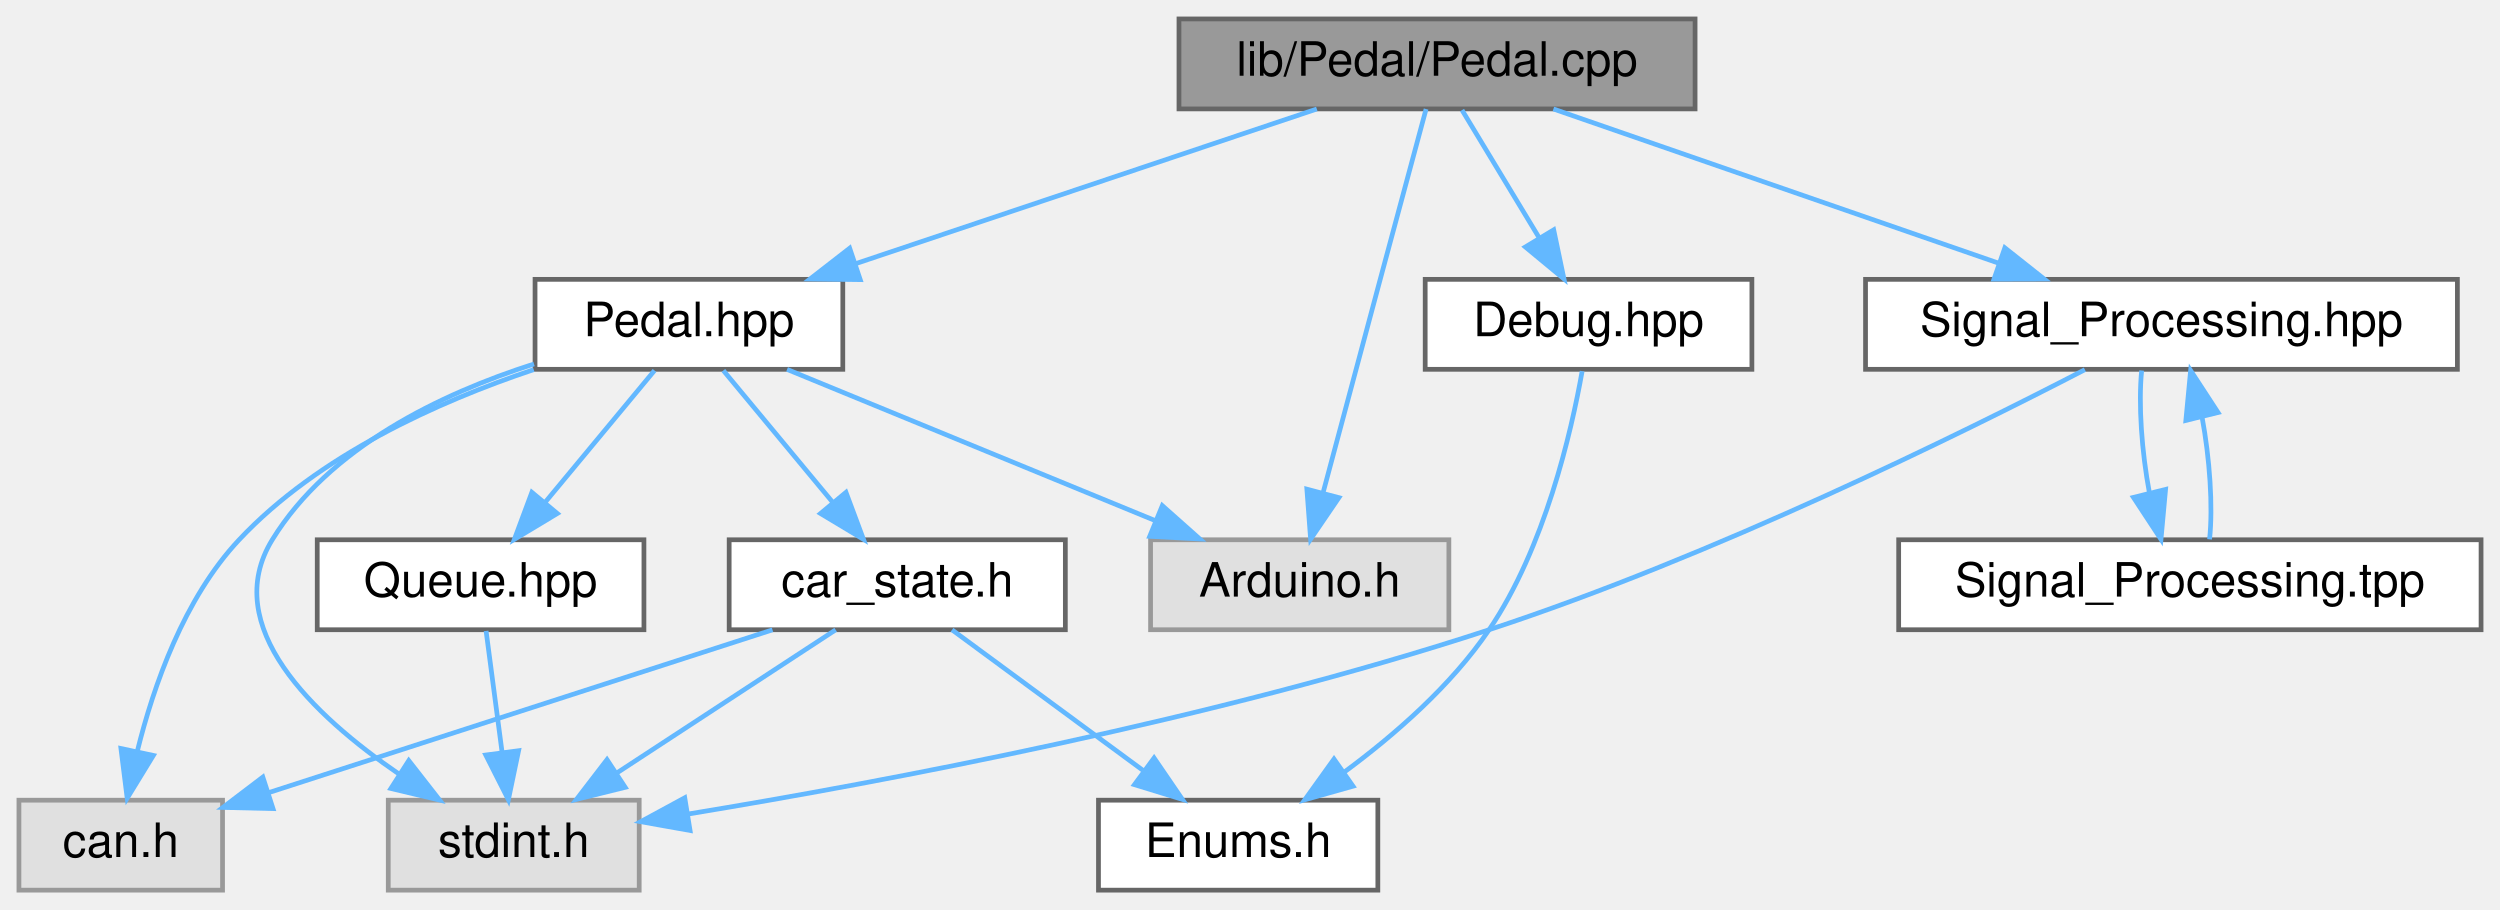
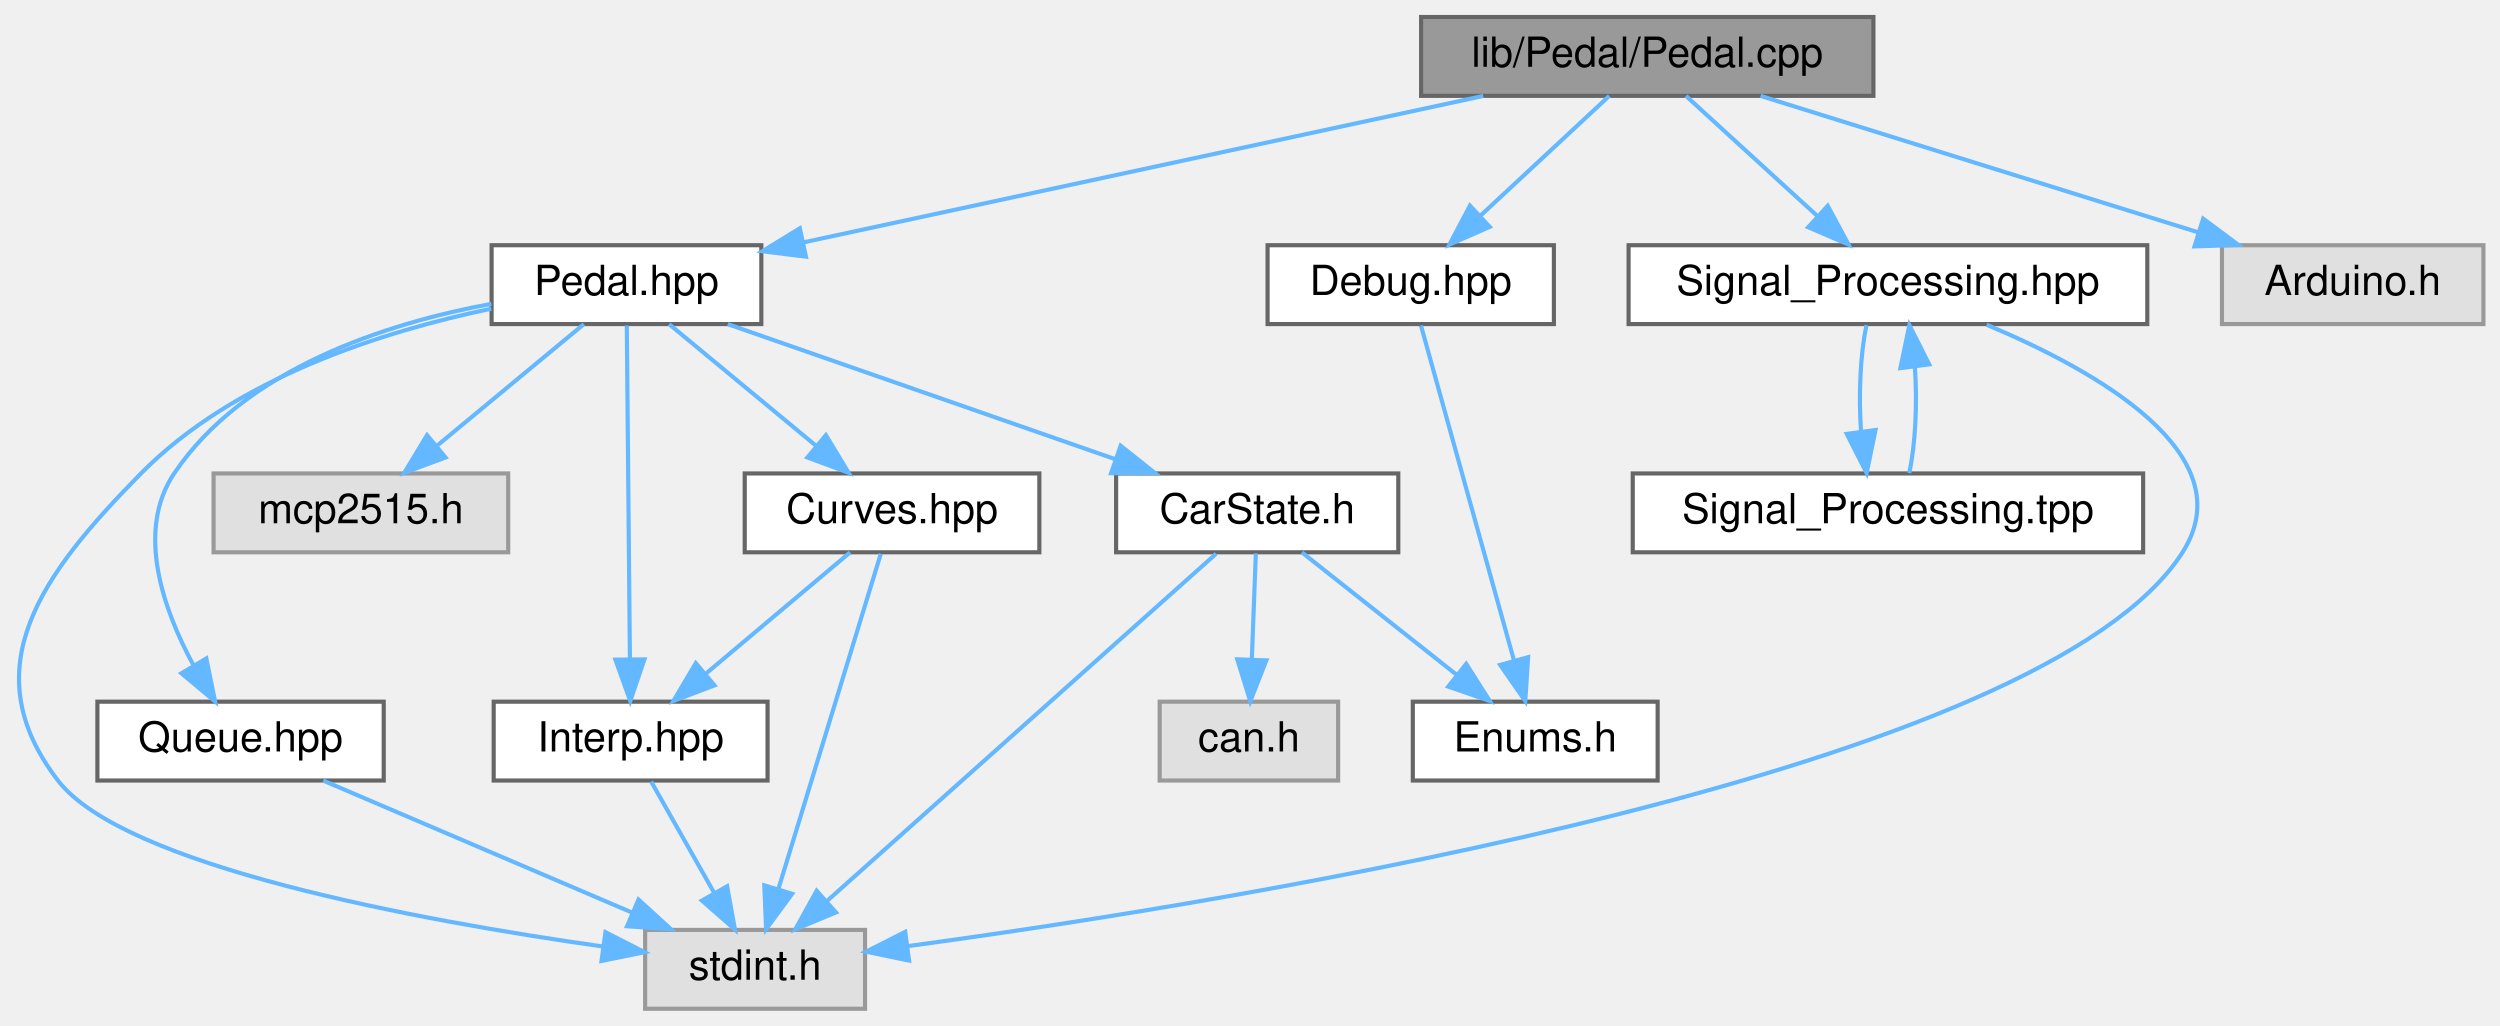
- <svg xmlns="http://www.w3.org/2000/svg" xmlns:xlink="http://www.w3.org/1999/xlink" width="528pt" height="192pt" viewBox="0.00 0.00 528.00 192.00">
-   <g id="graph0" class="graph" transform="scale(1 1) rotate(0) translate(4 188)">
+ <svg xmlns="http://www.w3.org/2000/svg" xmlns:xlink="http://www.w3.org/1999/xlink" width="602pt" height="247pt" viewBox="0.00 0.00 602.47 247.00">
+   <g id="graph0" class="graph" transform="scale(1 1) rotate(0) translate(4 243)">
    <g id="node1" class="node">
      <g id="a_node1">
-         <a xlink:title=" ">
-           <polygon fill="#999999" stroke="#666666" points="354,-184 245,-184 245,-165 354,-165 354,-184" />
-           <text text-anchor="middle" x="299.5" y="-172" font-family="Helvetica,sans-Serif" font-size="10.00">lib/Pedal/Pedal.cpp</text>
+         <a xlink:title="Implementation of the Pedal class for handling throttle pedal inputs.">
+           <polygon fill="#999999" stroke="#666666" points="447.47,-239 338.47,-239 338.47,-220 447.47,-220 447.47,-239" />
+           <text text-anchor="middle" x="392.97" y="-227" font-family="Helvetica,sans-Serif" font-size="10.00">lib/Pedal/Pedal.cpp</text>
        </a>
      </g>
    </g>
    <g id="node2" class="node">
      <g id="a_node2">
        <a xlink:href="Pedal_8hpp.html" target="_top" xlink:title=" ">
-           <polygon fill="white" stroke="#666666" points="174,-129 109,-129 109,-110 174,-110 174,-129" />
-           <text text-anchor="middle" x="141.5" y="-117" font-family="Helvetica,sans-Serif" font-size="10.00">Pedal.hpp</text>
+           <polygon fill="white" stroke="#666666" points="179.47,-184 114.47,-184 114.47,-165 179.47,-165 179.47,-184" />
+           <text text-anchor="middle" x="146.97" y="-172" font-family="Helvetica,sans-Serif" font-size="10.00">Pedal.hpp</text>
        </a>
      </g>
    </g>
    <g id="edge1" class="edge">
-       <path fill="none" stroke="#63b8ff" d="M274.11,-164.98C247.7,-156.13 206.15,-142.19 176.61,-132.28" />
-       <polygon fill="#63b8ff" stroke="#63b8ff" points="177.68,-128.94 167.08,-129.08 175.45,-135.58 177.68,-128.94" />
-     </g>
-     <g id="node8" class="node">
-       <g id="a_node8">
-         <a xlink:title=" ">
-           <polygon fill="#e0e0e0" stroke="#999999" points="302,-74 239,-74 239,-55 302,-55 302,-74" />
-           <text text-anchor="middle" x="270.5" y="-62" font-family="Helvetica,sans-Serif" font-size="10.00">Arduino.h</text>
-         </a>
-       </g>
-     </g>
-     <g id="edge17" class="edge">
-       <path fill="none" stroke="#63b8ff" d="M297.19,-164.97C294.78,-156.01 290.86,-141.52 287.5,-129 283.42,-113.83 278.81,-96.61 275.43,-83.93" />
-       <polygon fill="#63b8ff" stroke="#63b8ff" points="278.77,-82.89 272.8,-74.13 272.01,-84.69 278.77,-82.89" />
-     </g>
-     <g id="node9" class="node">
-       <g id="a_node9">
-         <a xlink:href="Signal__Processing_8hpp.html" target="_top" xlink:title=" ">
-           <polygon fill="white" stroke="#666666" points="515,-129 390,-129 390,-110 515,-110 515,-129" />
-           <text text-anchor="middle" x="452.5" y="-117" font-family="Helvetica,sans-Serif" font-size="10.00">Signal_Processing.hpp</text>
-         </a>
-       </g>
-     </g>
-     <g id="edge11" class="edge">
-       <path fill="none" stroke="#63b8ff" d="M324.08,-164.98C349.55,-156.16 389.54,-142.31 418.13,-132.41" />
-       <polygon fill="#63b8ff" stroke="#63b8ff" points="419.42,-135.66 427.73,-129.08 417.13,-129.05 419.42,-135.66" />
+       <path fill="none" stroke="#63b8ff" d="M353.45,-219.98C308.62,-210.33 235.79,-194.64 189.69,-184.7" />
+       <polygon fill="#63b8ff" stroke="#63b8ff" points="190.22,-181.24 179.71,-182.55 188.75,-188.08 190.22,-181.24" />
    </g>
    <g id="node11" class="node">
      <g id="a_node11">
-         <a xlink:href="Debug_8hpp.html" target="_top" xlink:title=" ">
-           <polygon fill="white" stroke="#666666" points="366,-129 297,-129 297,-110 366,-110 366,-129" />
-           <text text-anchor="middle" x="331.5" y="-117" font-family="Helvetica,sans-Serif" font-size="10.00">Debug.hpp</text>
+         <a xlink:href="Signal__Processing_8hpp.html" target="_top" xlink:title=" ">
+           <polygon fill="white" stroke="#666666" points="513.47,-184 388.47,-184 388.47,-165 513.47,-165 513.47,-184" />
+           <text text-anchor="middle" x="450.97" y="-172" font-family="Helvetica,sans-Serif" font-size="10.00">Signal_Processing.hpp</text>
        </a>
      </g>
    </g>
    <g id="edge15" class="edge">
-       <path fill="none" stroke="#63b8ff" d="M304.78,-164.75C309.21,-157.42 315.66,-146.73 321.12,-137.7" />
-       <polygon fill="#63b8ff" stroke="#63b8ff" points="324.14,-139.46 326.31,-129.09 318.15,-135.84 324.14,-139.46" />
+       <path fill="none" stroke="#63b8ff" d="M402.29,-219.98C410.78,-212.23 423.53,-200.58 433.85,-191.14" />
+       <polygon fill="#63b8ff" stroke="#63b8ff" points="436.46,-193.5 441.48,-184.17 431.74,-188.33 436.46,-193.5" />
+     </g>
+     <g id="node13" class="node">
+       <g id="a_node13">
+         <a xlink:href="Debug_8hpp.html" target="_top" xlink:title="Debugging macros and functions for serial and CAN output.">
+           <polygon fill="white" stroke="#666666" points="370.47,-184 301.47,-184 301.47,-165 370.47,-165 370.47,-184" />
+           <text text-anchor="middle" x="335.97" y="-172" font-family="Helvetica,sans-Serif" font-size="10.00">Debug.hpp</text>
+         </a>
+       </g>
+     </g>
+     <g id="edge19" class="edge">
+       <path fill="none" stroke="#63b8ff" d="M383.81,-219.98C375.47,-212.23 362.94,-200.58 352.79,-191.14" />
+       <polygon fill="#63b8ff" stroke="#63b8ff" points="355,-188.42 345.3,-184.17 350.24,-193.54 355,-188.42" />
+     </g>
+     <g id="node14" class="node">
+       <g id="a_node14">
+         <a xlink:title=" ">
+           <polygon fill="#e0e0e0" stroke="#999999" points="594.47,-184 531.47,-184 531.47,-165 594.47,-165 594.47,-184" />
+           <text text-anchor="middle" x="562.97" y="-172" font-family="Helvetica,sans-Serif" font-size="10.00">Arduino.h</text>
+         </a>
+       </g>
+     </g>
+     <g id="edge21" class="edge">
+       <path fill="none" stroke="#63b8ff" d="M420.28,-219.98C448.83,-211.09 493.8,-197.07 525.61,-187.15" />
+       <polygon fill="#63b8ff" stroke="#63b8ff" points="526.94,-190.4 535.44,-184.08 524.85,-183.72 526.94,-190.4" />
    </g>
    <g id="node3" class="node">
      <g id="a_node3">
        <a xlink:title=" ">
-           <polygon fill="#e0e0e0" stroke="#999999" points="131,-19 78,-19 78,0 131,0 131,-19" />
-           <text text-anchor="middle" x="104.5" y="-7" font-family="Helvetica,sans-Serif" font-size="10.00">stdint.h</text>
+           <polygon fill="#e0e0e0" stroke="#999999" points="204.47,-19 151.47,-19 151.47,0 204.47,0 204.47,-19" />
+           <text text-anchor="middle" x="177.97" y="-7" font-family="Helvetica,sans-Serif" font-size="10.00">stdint.h</text>
        </a>
      </g>
    </g>
    <g id="edge2" class="edge">
-       <path fill="none" stroke="#63b8ff" d="M108.78,-111.13C89.06,-104.82 65.52,-93.54 53.5,-74 42.3,-55.78 62.14,-36.93 80.24,-24.54" />
-       <polygon fill="#63b8ff" stroke="#63b8ff" points="82.33,-27.37 88.85,-19.02 78.55,-21.47 82.33,-27.37" />
+       <path fill="none" stroke="#63b8ff" d="M114.39,-168.71C88.36,-163.28 52.62,-151.99 29.97,-129 6.06,-104.73 -10.81,-82 9.97,-55 25.86,-34.36 96.73,-21.32 141.2,-15.01" />
+       <polygon fill="#63b8ff" stroke="#63b8ff" points="141.91,-18.45 151.34,-13.63 140.96,-11.52 141.91,-18.45" />
    </g>
    <g id="node4" class="node">
      <g id="a_node4">
        <a xlink:href="Queue_8hpp.html" target="_top" xlink:title=" ">
-           <polygon fill="white" stroke="#666666" points="132,-74 63,-74 63,-55 132,-55 132,-74" />
-           <text text-anchor="middle" x="97.5" y="-62" font-family="Helvetica,sans-Serif" font-size="10.00">Queue.hpp</text>
+           <polygon fill="white" stroke="#666666" points="88.47,-74 19.47,-74 19.47,-55 88.47,-55 88.47,-74" />
+           <text text-anchor="middle" x="53.97" y="-62" font-family="Helvetica,sans-Serif" font-size="10.00">Queue.hpp</text>
        </a>
      </g>
    </g>
    <g id="edge3" class="edge">
-       <path fill="none" stroke="#63b8ff" d="M134.23,-109.75C127.96,-102.18 118.71,-91.05 111.07,-81.84" />
-       <polygon fill="#63b8ff" stroke="#63b8ff" points="113.71,-79.55 104.63,-74.09 108.33,-84.02 113.71,-79.55" />
+       <path fill="none" stroke="#63b8ff" d="M114.41,-169.88C88.86,-165.13 54.9,-154.19 37.97,-129 28.69,-115.18 35.26,-96.39 42.59,-82.84" />
+       <polygon fill="#63b8ff" stroke="#63b8ff" points="45.72,-84.42 47.84,-74.04 39.71,-80.84 45.72,-84.42" />
    </g>
    <g id="node5" class="node">
      <g id="a_node5">
-         <a xlink:title=" ">
-           <polygon fill="#e0e0e0" stroke="#999999" points="43,-19 0,-19 0,0 43,0 43,-19" />
-           <text text-anchor="middle" x="21.5" y="-7" font-family="Helvetica,sans-Serif" font-size="10.00">can.h</text>
+         <a xlink:href="CarState_8h.html" target="_top" xlink:title="Definition of the CarState structure representing the state of the car.">
+           <polygon fill="white" stroke="#666666" points="332.97,-129 264.97,-129 264.97,-110 332.97,-110 332.97,-129" />
+           <text text-anchor="middle" x="298.97" y="-117" font-family="Helvetica,sans-Serif" font-size="10.00">CarState.h</text>
        </a>
      </g>
    </g>
    <g id="edge5" class="edge">
-       <path fill="none" stroke="#63b8ff" d="M108.72,-109.94C88.45,-103.15 63.2,-91.79 46.5,-74 34.85,-61.6 28.41,-43.13 24.99,-29.3" />
-       <polygon fill="#63b8ff" stroke="#63b8ff" points="28.39,-28.45 22.86,-19.41 21.54,-29.92 28.39,-28.45" />
+       <path fill="none" stroke="#63b8ff" d="M171.39,-164.98C196.69,-156.16 236.43,-142.31 264.83,-132.41" />
+       <polygon fill="#63b8ff" stroke="#63b8ff" points="266.07,-135.68 274.36,-129.08 263.76,-129.07 266.07,-135.68" />
+     </g>
+     <g id="node8" class="node">
+       <g id="a_node8">
+         <a xlink:href="Interp_8hpp.html" target="_top" xlink:title="Declaration and definition of the LinearInterp class template for linear interpolation.">
+           <polygon fill="white" stroke="#666666" points="180.97,-74 114.97,-74 114.97,-55 180.97,-55 180.97,-74" />
+           <text text-anchor="middle" x="147.97" y="-62" font-family="Helvetica,sans-Serif" font-size="10.00">Interp.hpp</text>
+         </a>
+       </g>
+     </g>
+     <g id="edge9" class="edge">
+       <path fill="none" stroke="#63b8ff" d="M147.05,-164.66C147.21,-147.17 147.58,-107.8 147.8,-84.27" />
+       <polygon fill="#63b8ff" stroke="#63b8ff" points="151.3,-84.19 147.89,-74.16 144.3,-84.13 151.3,-84.19" />
+     </g>
+     <g id="node9" class="node">
+       <g id="a_node9">
+         <a xlink:href="Curves_8hpp.html" target="_top" xlink:title="Definition of throttle and brake mapping tables.">
+           <polygon fill="white" stroke="#666666" points="246.47,-129 175.47,-129 175.47,-110 246.47,-110 246.47,-129" />
+           <text text-anchor="middle" x="210.97" y="-117" font-family="Helvetica,sans-Serif" font-size="10.00">Curves.hpp</text>
+         </a>
+       </g>
+     </g>
+     <g id="edge11" class="edge">
+       <path fill="none" stroke="#63b8ff" d="M157.25,-164.98C166.81,-157.07 181.25,-145.11 192.76,-135.58" />
+       <polygon fill="#63b8ff" stroke="#63b8ff" points="195.03,-138.24 200.5,-129.17 190.57,-132.85 195.03,-138.24" />
+     </g>
+     <g id="node10" class="node">
+       <g id="a_node10">
+         <a xlink:title=" ">
+           <polygon fill="#e0e0e0" stroke="#999999" points="118.47,-129 47.47,-129 47.47,-110 118.47,-110 118.47,-129" />
+           <text text-anchor="middle" x="82.97" y="-117" font-family="Helvetica,sans-Serif" font-size="10.00">mcp2515.h</text>
+         </a>
+       </g>
+     </g>
+     <g id="edge14" class="edge">
+       <path fill="none" stroke="#63b8ff" d="M136.69,-164.98C127.13,-157.07 112.69,-145.11 101.19,-135.58" />
+       <polygon fill="#63b8ff" stroke="#63b8ff" points="103.37,-132.85 93.44,-129.17 98.91,-138.24 103.37,-132.85" />
+     </g>
+     <g id="edge4" class="edge">
+       <path fill="none" stroke="#63b8ff" d="M73.89,-54.98C94.02,-46.38 125.35,-32.99 148.38,-23.15" />
+       <polygon fill="#63b8ff" stroke="#63b8ff" points="149.87,-26.32 157.69,-19.17 147.11,-19.88 149.87,-26.32" />
+     </g>
+     <g id="edge8" class="edge">
+       <path fill="none" stroke="#63b8ff" d="M289.07,-109.66C268.49,-91.3 220.9,-48.81 195.19,-25.87" />
+       <polygon fill="#63b8ff" stroke="#63b8ff" points="197.46,-23.21 187.67,-19.16 192.8,-28.43 197.46,-23.21" />
    </g>
    <g id="node6" class="node">
      <g id="a_node6">
-         <a xlink:href="car__state_8h.html" target="_top" xlink:title="Definition of the CarState structure representing the state of the car.">
-           <polygon fill="white" stroke="#666666" points="221,-74 150,-74 150,-55 221,-55 221,-74" />
-           <text text-anchor="middle" x="185.5" y="-62" font-family="Helvetica,sans-Serif" font-size="10.00">car_state.h</text>
+         <a xlink:href="Enums_8h.html" target="_top" xlink:title="Enumeration definitions for the VCU.">
+           <polygon fill="white" stroke="#666666" points="395.47,-74 336.47,-74 336.47,-55 395.47,-55 395.47,-74" />
+           <text text-anchor="middle" x="365.97" y="-62" font-family="Helvetica,sans-Serif" font-size="10.00">Enums.h</text>
        </a>
      </g>
    </g>
    <g id="edge6" class="edge">
-       <path fill="none" stroke="#63b8ff" d="M148.77,-109.75C155.04,-102.18 164.29,-91.05 171.93,-81.84" />
-       <polygon fill="#63b8ff" stroke="#63b8ff" points="174.67,-84.02 178.37,-74.09 169.29,-79.55 174.67,-84.02" />
-     </g>
-     <g id="edge10" class="edge">
-       <path fill="none" stroke="#63b8ff" d="M162.23,-109.98C183.26,-101.34 216.05,-87.87 240.04,-78.02" />
-       <polygon fill="#63b8ff" stroke="#63b8ff" points="241.48,-81.21 249.4,-74.17 238.82,-74.73 241.48,-81.21" />
-     </g>
-     <g id="edge4" class="edge">
-       <path fill="none" stroke="#63b8ff" d="M98.66,-54.75C99.57,-47.8 100.89,-37.85 102.04,-29.13" />
-       <polygon fill="#63b8ff" stroke="#63b8ff" points="105.53,-29.46 103.37,-19.09 98.59,-28.54 105.53,-29.46" />
-     </g>
-     <g id="edge9" class="edge">
-       <path fill="none" stroke="#63b8ff" d="M172.49,-54.98C160.04,-46.84 141.04,-34.41 126.29,-24.76" />
-       <polygon fill="#63b8ff" stroke="#63b8ff" points="128.04,-21.72 117.75,-19.17 124.2,-27.57 128.04,-21.72" />
-     </g>
-     <g id="edge8" class="edge">
-       <path fill="none" stroke="#63b8ff" d="M159.15,-54.98C130.19,-45.63 83.7,-30.6 52.88,-20.64" />
-       <polygon fill="#63b8ff" stroke="#63b8ff" points="53.66,-17.22 43.07,-17.47 51.51,-23.88 53.66,-17.22" />
+       <path fill="none" stroke="#63b8ff" d="M309.74,-109.98C319.74,-102.07 334.86,-90.11 346.9,-80.58" />
+       <polygon fill="#63b8ff" stroke="#63b8ff" points="349.34,-83.12 355.01,-74.17 345,-77.63 349.34,-83.12" />
    </g>
    <g id="node7" class="node">
      <g id="a_node7">
-         <a xlink:href="Enums_8h.html" target="_top" xlink:title=" ">
-           <polygon fill="white" stroke="#666666" points="287,-19 228,-19 228,0 287,0 287,-19" />
-           <text text-anchor="middle" x="257.5" y="-7" font-family="Helvetica,sans-Serif" font-size="10.00">Enums.h</text>
+         <a xlink:title=" ">
+           <polygon fill="#e0e0e0" stroke="#999999" points="318.47,-74 275.47,-74 275.47,-55 318.47,-55 318.47,-74" />
+           <text text-anchor="middle" x="296.97" y="-62" font-family="Helvetica,sans-Serif" font-size="10.00">can.h</text>
        </a>
      </g>
    </g>
    <g id="edge7" class="edge">
-       <path fill="none" stroke="#63b8ff" d="M197.07,-54.98C207.92,-47 224.38,-34.88 237.38,-25.31" />
-       <polygon fill="#63b8ff" stroke="#63b8ff" points="239.74,-27.92 245.72,-19.17 235.59,-22.28 239.74,-27.92" />
+       <path fill="none" stroke="#63b8ff" d="M298.64,-109.75C298.38,-102.8 298,-92.85 297.67,-84.13" />
+       <polygon fill="#63b8ff" stroke="#63b8ff" points="301.17,-83.95 297.3,-74.09 294.17,-84.21 301.17,-83.95" />
+     </g>
+     <g id="edge10" class="edge">
+       <path fill="none" stroke="#63b8ff" d="M152.92,-54.75C157.03,-47.49 163,-36.95 168.08,-27.98" />
+       <polygon fill="#63b8ff" stroke="#63b8ff" points="171.23,-29.52 173.11,-19.09 165.14,-26.07 171.23,-29.52" />
+     </g>
+     <g id="edge13" class="edge">
+       <path fill="none" stroke="#63b8ff" d="M208.27,-109.66C202.9,-92.09 190.79,-52.45 183.61,-28.95" />
+       <polygon fill="#63b8ff" stroke="#63b8ff" points="186.89,-27.7 180.62,-19.16 180.19,-29.74 186.89,-27.7" />
    </g>
    <g id="edge12" class="edge">
-       <path fill="none" stroke="#63b8ff" d="M436.33,-109.93C410.42,-96.51 357.72,-70.47 310.5,-55 252.64,-36.04 182.97,-22.93 141.28,-16.07" />
-       <polygon fill="#63b8ff" stroke="#63b8ff" points="141.74,-12.6 131.31,-14.46 140.62,-19.51 141.74,-12.6" />
-     </g>
-     <g id="node10" class="node">
-       <g id="a_node10">
+       <path fill="none" stroke="#63b8ff" d="M200.85,-109.98C191.54,-102.15 177.5,-90.34 166.23,-80.86" />
+       <polygon fill="#63b8ff" stroke="#63b8ff" points="168.18,-77.93 158.28,-74.17 163.68,-83.29 168.18,-77.93" />
+     </g>
+     <g id="edge16" class="edge">
+       <path fill="none" stroke="#63b8ff" d="M474.74,-164.84C500.81,-153.93 537.08,-133.71 521.97,-110 488.52,-57.5 296.9,-26.25 215.04,-15.13" />
+       <polygon fill="#63b8ff" stroke="#63b8ff" points="215.07,-11.6 204.7,-13.75 214.15,-18.54 215.07,-11.6" />
+     </g>
+     <g id="node12" class="node">
+       <g id="a_node12">
        <a xlink:href="Signal__Processing_8tpp.html" target="_top" xlink:title=" ">
-           <polygon fill="white" stroke="#666666" points="520,-74 397,-74 397,-55 520,-55 520,-74" />
-           <text text-anchor="middle" x="458.5" y="-62" font-family="Helvetica,sans-Serif" font-size="10.00">Signal_Processing.tpp</text>
-         </a>
-       </g>
-     </g>
-     <g id="edge13" class="edge">
-       <path fill="none" stroke="#63b8ff" d="M448.32,-109.75C447.61,-102.72 448.32,-92.62 449.97,-83.84" />
-       <polygon fill="#63b8ff" stroke="#63b8ff" points="453.37,-84.64 452.4,-74.09 446.58,-82.95 453.37,-84.64" />
-     </g>
-     <g id="edge14" class="edge">
-       <path fill="none" stroke="#63b8ff" d="M462.66,-74.09C463.4,-81.06 462.7,-91.15 461.07,-99.95" />
-       <polygon fill="#63b8ff" stroke="#63b8ff" points="457.65,-99.2 458.66,-109.75 464.45,-100.88 457.65,-99.2" />
-     </g>
-     <g id="edge16" class="edge">
-       <path fill="none" stroke="#63b8ff" d="M330.15,-109.61C327.85,-96.66 322.23,-72.3 310.5,-55 302.49,-43.19 290.51,-32.76 279.96,-24.97" />
-       <polygon fill="#63b8ff" stroke="#63b8ff" points="281.76,-21.96 271.56,-19.08 277.74,-27.69 281.76,-21.96" />
+           <polygon fill="white" stroke="#666666" points="512.47,-129 389.47,-129 389.47,-110 512.47,-110 512.47,-129" />
+           <text text-anchor="middle" x="450.97" y="-117" font-family="Helvetica,sans-Serif" font-size="10.00">Signal_Processing.tpp</text>
+         </a>
+       </g>
+     </g>
+     <g id="edge17" class="edge">
+       <path fill="none" stroke="#63b8ff" d="M445.8,-164.75C444.31,-157.8 443.87,-147.85 444.49,-139.13" />
+       <polygon fill="#63b8ff" stroke="#63b8ff" points="447.98,-139.47 445.84,-129.09 441.04,-138.53 447.98,-139.47" />
+     </g>
+     <g id="edge18" class="edge">
+       <path fill="none" stroke="#63b8ff" d="M456.1,-129.09C457.61,-135.99 458.07,-145.93 457.46,-154.66" />
+       <polygon fill="#63b8ff" stroke="#63b8ff" points="453.97,-154.38 456.14,-164.75 460.91,-155.29 453.97,-154.38" />
+     </g>
+     <g id="edge20" class="edge">
+       <path fill="none" stroke="#63b8ff" d="M338.43,-164.66C343.31,-147.09 354.32,-107.45 360.85,-83.95" />
+       <polygon fill="#63b8ff" stroke="#63b8ff" points="364.26,-84.73 363.57,-74.16 357.52,-82.86 364.26,-84.73" />
    </g>
  </g>
</svg>
